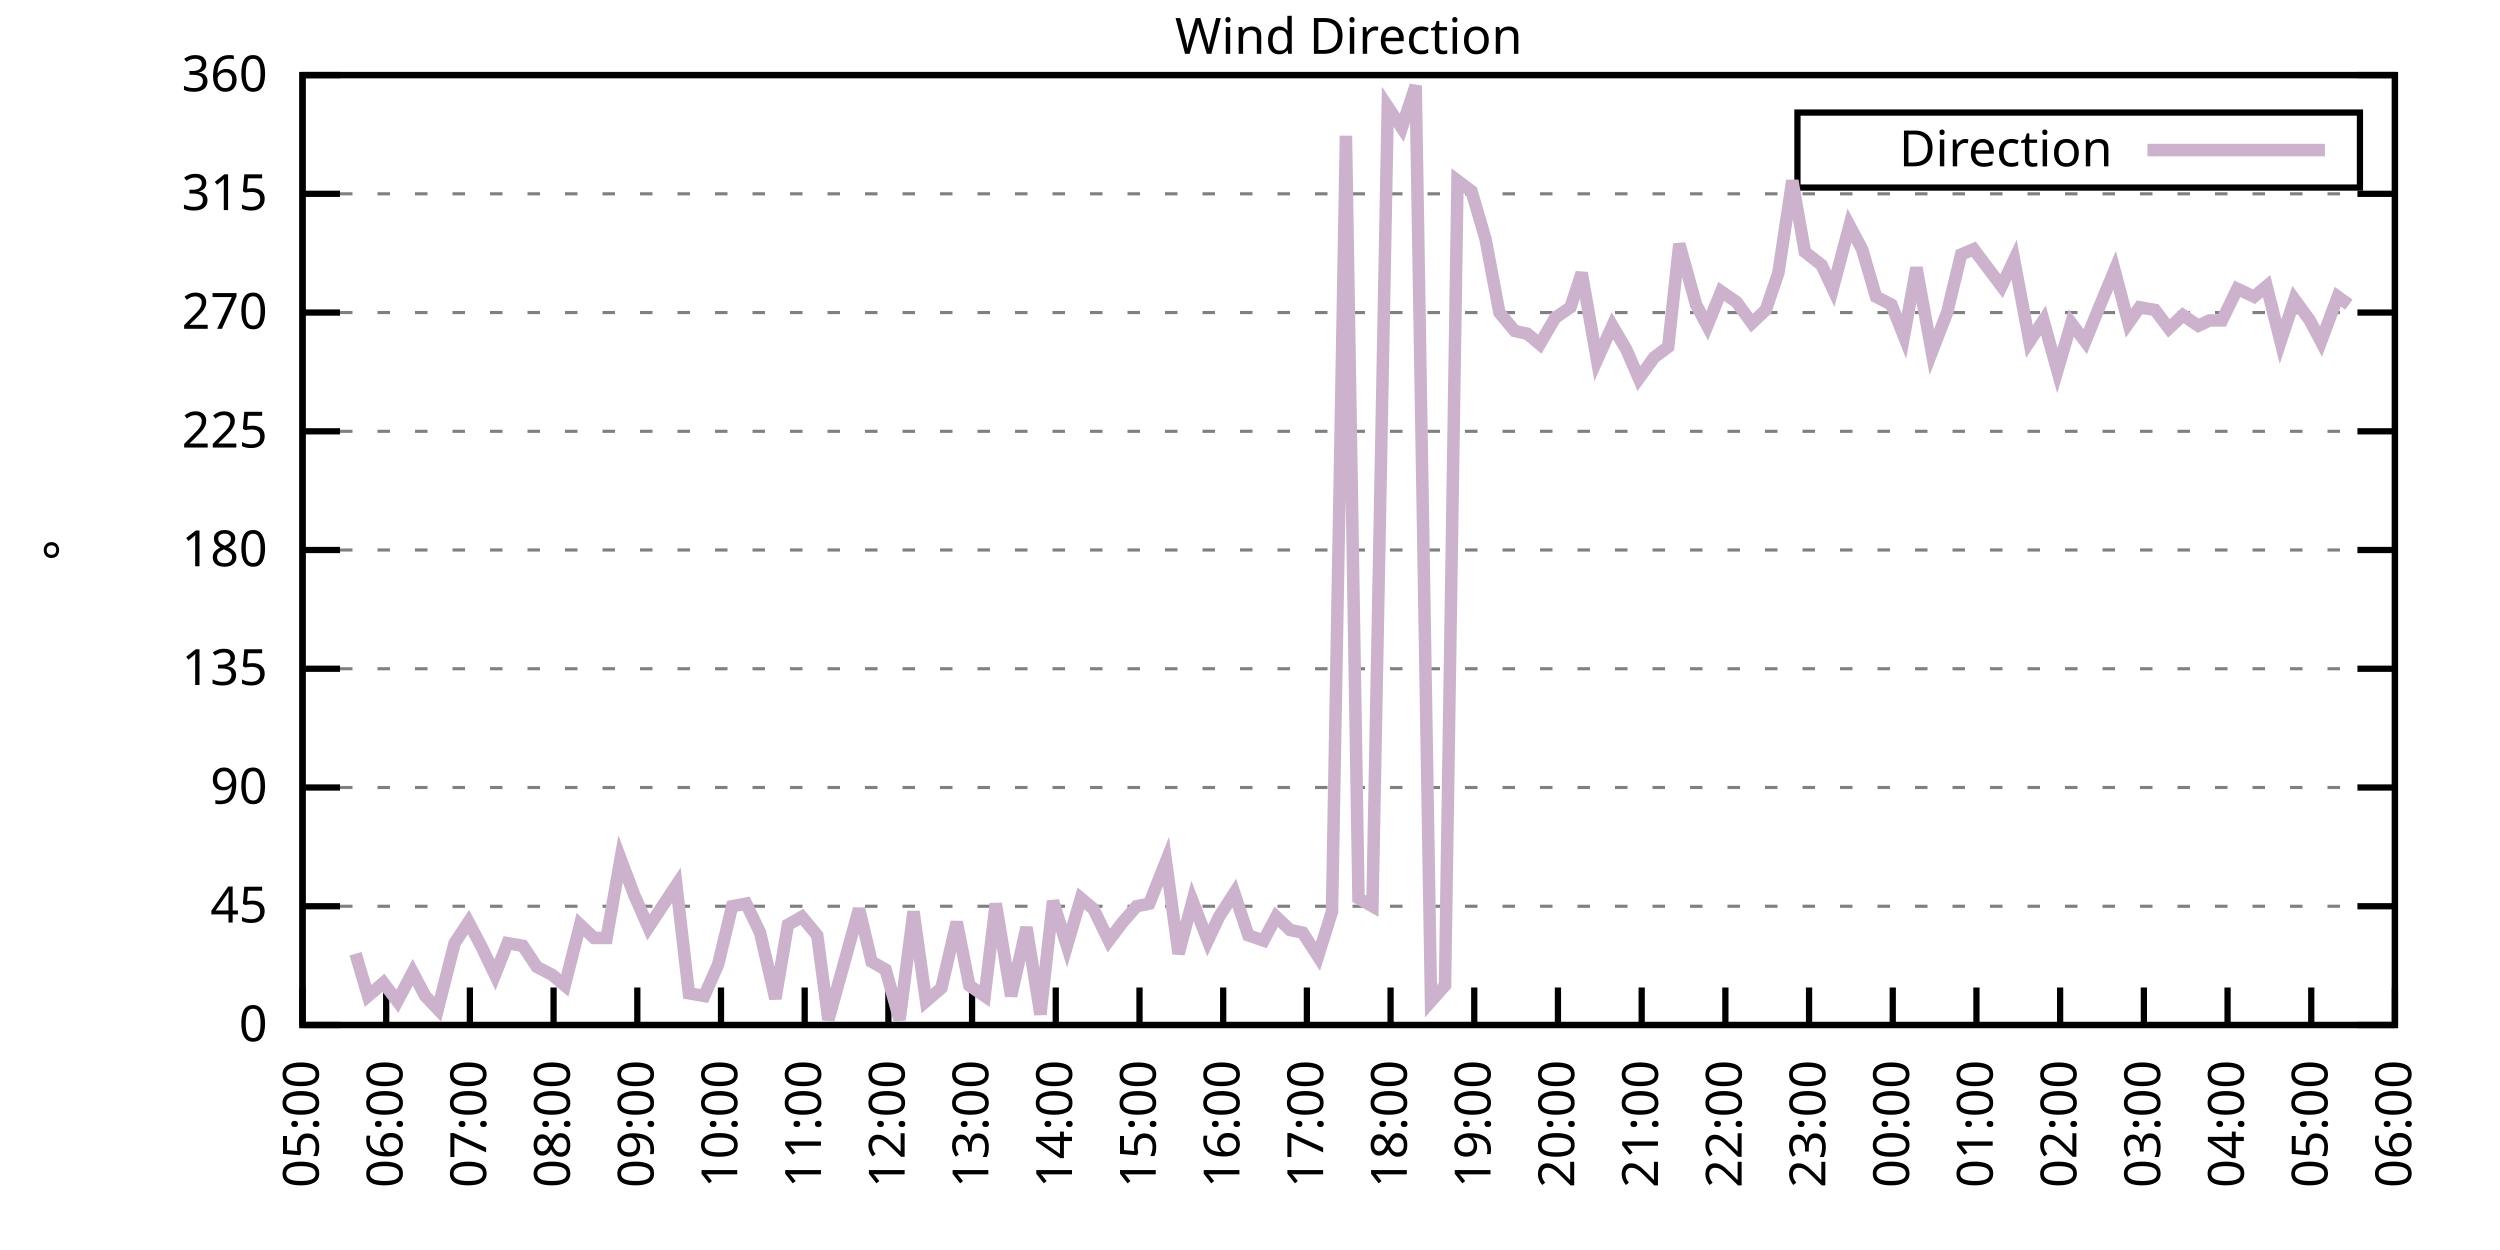
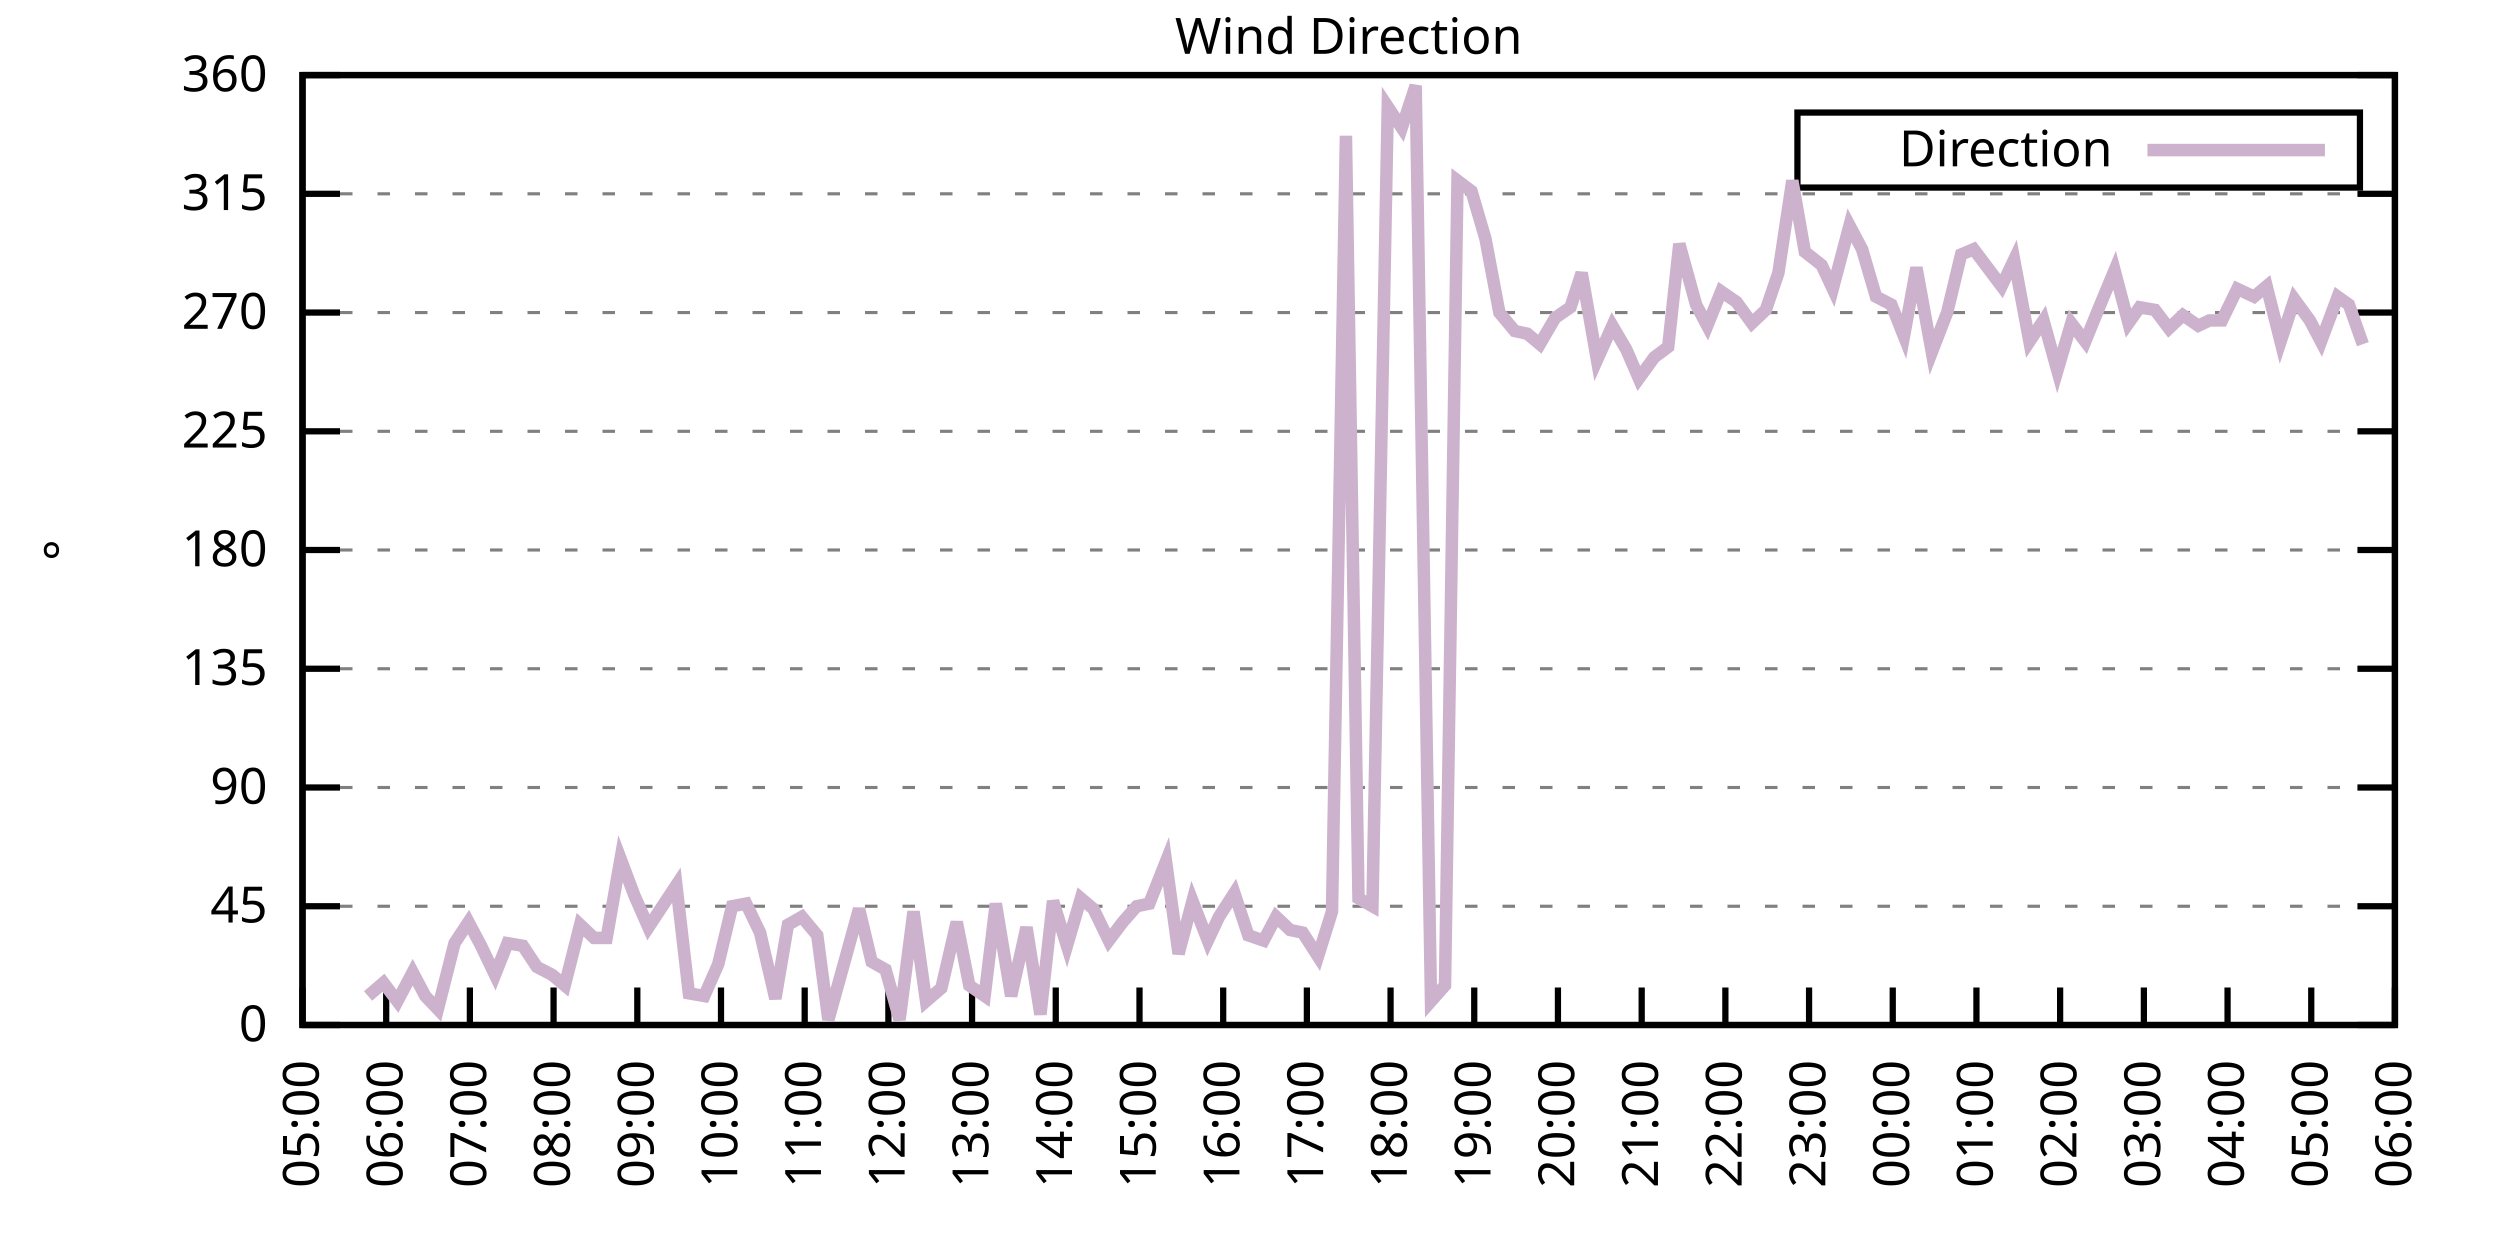
<svg xmlns="http://www.w3.org/2000/svg" xmlns:xlink="http://www.w3.org/1999/xlink" width="400" height="200" viewBox="0 0 400 200">
  <g id="gnuplot_canvas">
    <rect x="0" y="0" width="400" height="200" fill="none" />
    <defs>
      <circle id="gpDot" r="0.5" stroke-width="0.5" stroke="currentColor" />
      <path id="gpPt0" stroke-width="0.333" stroke="currentColor" d="M-1,0 h2 M0,-1 v2" />
      <path id="gpPt1" stroke-width="0.333" stroke="currentColor" d="M-1,-1 L1,1 M1,-1 L-1,1" />
      <path id="gpPt2" stroke-width="0.333" stroke="currentColor" d="M-1,0 L1,0 M0,-1 L0,1 M-1,-1 L1,1 M-1,1 L1,-1" />
      <rect id="gpPt3" stroke-width="0.333" stroke="currentColor" x="-1" y="-1" width="2" height="2" />
      <rect id="gpPt4" stroke-width="0.333" stroke="currentColor" fill="currentColor" x="-1" y="-1" width="2" height="2" />
      <circle id="gpPt5" stroke-width="0.333" stroke="currentColor" cx="0" cy="0" r="1" />
      <use xlink:href="#gpPt5" id="gpPt6" fill="currentColor" stroke="none" />
      <path id="gpPt7" stroke-width="0.333" stroke="currentColor" d="M0,-1.33 L-1.33,0.67 L1.33,0.67 z" />
      <use xlink:href="#gpPt7" id="gpPt8" fill="currentColor" stroke="none" />
      <use xlink:href="#gpPt7" id="gpPt9" stroke="currentColor" transform="rotate(180)" />
      <use xlink:href="#gpPt9" id="gpPt10" fill="currentColor" stroke="none" />
      <use xlink:href="#gpPt3" id="gpPt11" stroke="currentColor" transform="rotate(45)" />
      <use xlink:href="#gpPt11" id="gpPt12" fill="currentColor" stroke="none" />
      <path id="gpPt13" stroke-width="0.333" stroke="currentColor" d="M0,1.330 L1.265,0.411 L0.782,-1.067 L-0.782,-1.076 L-1.265,0.411 z" />
      <use xlink:href="#gpPt13" id="gpPt14" fill="currentColor" stroke="none" />
      <filter id="textbox" filterUnits="objectBoundingBox" x="0" y="0" height="1" width="1">
        <feFlood flood-color="white" flood-opacity="1" result="bgnd" />
        <feComposite in="SourceGraphic" in2="bgnd" operator="atop" />
      </filter>
      <filter id="greybox" filterUnits="objectBoundingBox" x="0" y="0" height="1" width="1">
        <feFlood flood-color="lightgrey" flood-opacity="1" result="grey" />
        <feComposite in="SourceGraphic" in2="grey" operator="atop" />
      </filter>
    </defs>
    <g fill="none" color="white" stroke="currentColor" stroke-width="1.00" stroke-linecap="butt" stroke-linejoin="miter">
</g>
    <g fill="none" color="black" stroke="currentColor" stroke-width="1.00" stroke-linecap="butt" stroke-linejoin="miter">
      <g stroke="none" shape-rendering="crispEdges">
        <polygon fill="rgb(255, 255, 255)" points="48.40,164.00 383.18,164.00 383.18,12.02 48.40,12.02 " />
      </g>
    </g>
    <g fill="none" color="black" stroke="currentColor" stroke-width="1.00" stroke-linecap="butt" stroke-linejoin="miter">
</g>
    <g fill="none" color="black" stroke="black" stroke-width="0.50" stroke-linecap="butt" stroke-linejoin="miter">
</g>
    <g fill="none" color="gray" stroke="currentColor" stroke-width="0.50" stroke-linecap="butt" stroke-linejoin="miter">
      <path stroke="gray" stroke-dasharray="2,4" class="gridline" d="M48.40,164.00 L383.19,164.00  " />
    </g>
    <g fill="none" color="gray" stroke="gray" stroke-width="1.00" stroke-linecap="butt" stroke-linejoin="miter">
</g>
    <g fill="none" color="black" stroke="currentColor" stroke-width="1.00" stroke-linecap="butt" stroke-linejoin="miter">
      <path stroke="black" d="M48.40,164.00 L54.40,164.00 M383.19,164.00 L377.19,164.00  " />
      <g transform="translate(42.80,166.60)" stroke="none" fill="black" font-family="Sans" font-size="8.00" text-anchor="end">
        <text>
          <tspan font-family="Sans"> 0</tspan>
        </text>
      </g>
    </g>
    <g fill="none" color="black" stroke="currentColor" stroke-width="1.00" stroke-linecap="butt" stroke-linejoin="miter">
</g>
    <g fill="none" color="black" stroke="black" stroke-width="0.50" stroke-linecap="butt" stroke-linejoin="miter">
</g>
    <g fill="none" color="gray" stroke="currentColor" stroke-width="0.50" stroke-linecap="butt" stroke-linejoin="miter">
      <path stroke="gray" stroke-dasharray="2,4" class="gridline" d="M48.40,145.00 L383.19,145.00  " />
    </g>
    <g fill="none" color="gray" stroke="gray" stroke-width="1.00" stroke-linecap="butt" stroke-linejoin="miter">
</g>
    <g fill="none" color="black" stroke="currentColor" stroke-width="1.00" stroke-linecap="butt" stroke-linejoin="miter">
      <path stroke="black" d="M48.40,145.00 L54.40,145.00 M383.19,145.00 L377.19,145.00  " />
      <g transform="translate(42.80,147.60)" stroke="none" fill="black" font-family="Sans" font-size="8.00" text-anchor="end">
        <text>
          <tspan font-family="Sans"> 45</tspan>
        </text>
      </g>
    </g>
    <g fill="none" color="black" stroke="currentColor" stroke-width="1.00" stroke-linecap="butt" stroke-linejoin="miter">
</g>
    <g fill="none" color="black" stroke="black" stroke-width="0.50" stroke-linecap="butt" stroke-linejoin="miter">
</g>
    <g fill="none" color="gray" stroke="currentColor" stroke-width="0.50" stroke-linecap="butt" stroke-linejoin="miter">
      <path stroke="gray" stroke-dasharray="2,4" class="gridline" d="M48.40,126.00 L383.19,126.00  " />
    </g>
    <g fill="none" color="gray" stroke="gray" stroke-width="1.00" stroke-linecap="butt" stroke-linejoin="miter">
</g>
    <g fill="none" color="black" stroke="currentColor" stroke-width="1.00" stroke-linecap="butt" stroke-linejoin="miter">
      <path stroke="black" d="M48.40,126.00 L54.40,126.00 M383.19,126.00 L377.19,126.00  " />
      <g transform="translate(42.80,128.60)" stroke="none" fill="black" font-family="Sans" font-size="8.00" text-anchor="end">
        <text>
          <tspan font-family="Sans"> 90</tspan>
        </text>
      </g>
    </g>
    <g fill="none" color="black" stroke="currentColor" stroke-width="1.00" stroke-linecap="butt" stroke-linejoin="miter">
</g>
    <g fill="none" color="black" stroke="black" stroke-width="0.50" stroke-linecap="butt" stroke-linejoin="miter">
</g>
    <g fill="none" color="gray" stroke="currentColor" stroke-width="0.50" stroke-linecap="butt" stroke-linejoin="miter">
      <path stroke="gray" stroke-dasharray="2,4" class="gridline" d="M48.40,107.00 L383.19,107.00  " />
    </g>
    <g fill="none" color="gray" stroke="gray" stroke-width="1.00" stroke-linecap="butt" stroke-linejoin="miter">
</g>
    <g fill="none" color="black" stroke="currentColor" stroke-width="1.00" stroke-linecap="butt" stroke-linejoin="miter">
      <path stroke="black" d="M48.40,107.00 L54.40,107.00 M383.19,107.00 L377.19,107.00  " />
      <g transform="translate(42.80,109.60)" stroke="none" fill="black" font-family="Sans" font-size="8.00" text-anchor="end">
        <text>
          <tspan font-family="Sans"> 135</tspan>
        </text>
      </g>
    </g>
    <g fill="none" color="black" stroke="currentColor" stroke-width="1.00" stroke-linecap="butt" stroke-linejoin="miter">
</g>
    <g fill="none" color="black" stroke="black" stroke-width="0.50" stroke-linecap="butt" stroke-linejoin="miter">
</g>
    <g fill="none" color="gray" stroke="currentColor" stroke-width="0.50" stroke-linecap="butt" stroke-linejoin="miter">
      <path stroke="gray" stroke-dasharray="2,4" class="gridline" d="M48.40,88.00 L383.19,88.00  " />
    </g>
    <g fill="none" color="gray" stroke="gray" stroke-width="1.00" stroke-linecap="butt" stroke-linejoin="miter">
</g>
    <g fill="none" color="black" stroke="currentColor" stroke-width="1.00" stroke-linecap="butt" stroke-linejoin="miter">
      <path stroke="black" d="M48.40,88.00 L54.40,88.00 M383.19,88.00 L377.19,88.00  " />
      <g transform="translate(42.80,90.60)" stroke="none" fill="black" font-family="Sans" font-size="8.00" text-anchor="end">
        <text>
          <tspan font-family="Sans"> 180</tspan>
        </text>
      </g>
    </g>
    <g fill="none" color="black" stroke="currentColor" stroke-width="1.00" stroke-linecap="butt" stroke-linejoin="miter">
</g>
    <g fill="none" color="black" stroke="black" stroke-width="0.50" stroke-linecap="butt" stroke-linejoin="miter">
</g>
    <g fill="none" color="gray" stroke="currentColor" stroke-width="0.50" stroke-linecap="butt" stroke-linejoin="miter">
      <path stroke="gray" stroke-dasharray="2,4" class="gridline" d="M48.40,69.01 L383.19,69.01  " />
    </g>
    <g fill="none" color="gray" stroke="gray" stroke-width="1.00" stroke-linecap="butt" stroke-linejoin="miter">
</g>
    <g fill="none" color="black" stroke="currentColor" stroke-width="1.00" stroke-linecap="butt" stroke-linejoin="miter">
      <path stroke="black" d="M48.40,69.01 L54.40,69.01 M383.19,69.01 L377.19,69.01  " />
      <g transform="translate(42.80,71.61)" stroke="none" fill="black" font-family="Sans" font-size="8.00" text-anchor="end">
        <text>
          <tspan font-family="Sans"> 225</tspan>
        </text>
      </g>
    </g>
    <g fill="none" color="black" stroke="currentColor" stroke-width="1.00" stroke-linecap="butt" stroke-linejoin="miter">
</g>
    <g fill="none" color="black" stroke="black" stroke-width="0.50" stroke-linecap="butt" stroke-linejoin="miter">
</g>
    <g fill="none" color="gray" stroke="currentColor" stroke-width="0.50" stroke-linecap="butt" stroke-linejoin="miter">
      <path stroke="gray" stroke-dasharray="2,4" class="gridline" d="M48.40,50.01 L383.19,50.01  " />
    </g>
    <g fill="none" color="gray" stroke="gray" stroke-width="1.00" stroke-linecap="butt" stroke-linejoin="miter">
</g>
    <g fill="none" color="black" stroke="currentColor" stroke-width="1.00" stroke-linecap="butt" stroke-linejoin="miter">
      <path stroke="black" d="M48.40,50.01 L54.40,50.01 M383.19,50.01 L377.19,50.01  " />
      <g transform="translate(42.80,52.61)" stroke="none" fill="black" font-family="Sans" font-size="8.00" text-anchor="end">
        <text>
          <tspan font-family="Sans"> 270</tspan>
        </text>
      </g>
    </g>
    <g fill="none" color="black" stroke="currentColor" stroke-width="1.00" stroke-linecap="butt" stroke-linejoin="miter">
</g>
    <g fill="none" color="black" stroke="black" stroke-width="0.50" stroke-linecap="butt" stroke-linejoin="miter">
</g>
    <g fill="none" color="gray" stroke="currentColor" stroke-width="0.50" stroke-linecap="butt" stroke-linejoin="miter">
      <path stroke="gray" stroke-dasharray="2,4" class="gridline" d="M48.40,31.01 L383.19,31.01  " />
    </g>
    <g fill="none" color="gray" stroke="gray" stroke-width="1.00" stroke-linecap="butt" stroke-linejoin="miter">
</g>
    <g fill="none" color="black" stroke="currentColor" stroke-width="1.00" stroke-linecap="butt" stroke-linejoin="miter">
      <path stroke="black" d="M48.40,31.01 L54.40,31.01 M383.19,31.01 L377.19,31.01  " />
      <g transform="translate(42.80,33.61)" stroke="none" fill="black" font-family="Sans" font-size="8.00" text-anchor="end">
        <text>
          <tspan font-family="Sans"> 315</tspan>
        </text>
      </g>
    </g>
    <g fill="none" color="black" stroke="currentColor" stroke-width="1.00" stroke-linecap="butt" stroke-linejoin="miter">
</g>
    <g fill="none" color="black" stroke="black" stroke-width="0.50" stroke-linecap="butt" stroke-linejoin="miter">
</g>
    <g fill="none" color="gray" stroke="currentColor" stroke-width="0.50" stroke-linecap="butt" stroke-linejoin="miter">
      <path stroke="gray" stroke-dasharray="2,4" class="gridline" d="M48.40,12.01 L383.19,12.01  " />
    </g>
    <g fill="none" color="gray" stroke="gray" stroke-width="1.00" stroke-linecap="butt" stroke-linejoin="miter">
</g>
    <g fill="none" color="black" stroke="currentColor" stroke-width="1.00" stroke-linecap="butt" stroke-linejoin="miter">
      <path stroke="black" d="M48.40,12.01 L54.40,12.01 M383.19,12.01 L377.19,12.01  " />
      <g transform="translate(42.80,14.61)" stroke="none" fill="black" font-family="Sans" font-size="8.00" text-anchor="end">
        <text>
          <tspan font-family="Sans"> 360</tspan>
        </text>
      </g>
    </g>
    <g fill="none" color="black" stroke="currentColor" stroke-width="1.00" stroke-linecap="butt" stroke-linejoin="miter">
      <path stroke="black" d="M48.40,164.00 L48.40,158.00  " />
      <g transform="translate(51.00,169.60) rotate(270.00)" stroke="none" fill="black" font-family="Sans" font-size="8.00" text-anchor="end">
        <text>
          <tspan font-family="Sans">05:00</tspan>
        </text>
      </g>
    </g>
    <g fill="none" color="black" stroke="currentColor" stroke-width="1.00" stroke-linecap="butt" stroke-linejoin="miter">
      <path stroke="black" d="M61.79,164.00 L61.79,158.00  " />
      <g transform="translate(64.39,169.60) rotate(270.00)" stroke="none" fill="black" font-family="Sans" font-size="8.00" text-anchor="end">
        <text>
          <tspan font-family="Sans">06:00</tspan>
        </text>
      </g>
    </g>
    <g fill="none" color="black" stroke="currentColor" stroke-width="1.00" stroke-linecap="butt" stroke-linejoin="miter">
      <path stroke="black" d="M75.18,164.00 L75.18,158.00  " />
      <g transform="translate(77.78,169.60) rotate(270.00)" stroke="none" fill="black" font-family="Sans" font-size="8.00" text-anchor="end">
        <text>
          <tspan font-family="Sans">07:00</tspan>
        </text>
      </g>
    </g>
    <g fill="none" color="black" stroke="currentColor" stroke-width="1.00" stroke-linecap="butt" stroke-linejoin="miter">
      <path stroke="black" d="M88.57,164.00 L88.57,158.00  " />
      <g transform="translate(91.17,169.60) rotate(270.00)" stroke="none" fill="black" font-family="Sans" font-size="8.00" text-anchor="end">
        <text>
          <tspan font-family="Sans">08:00</tspan>
        </text>
      </g>
    </g>
    <g fill="none" color="black" stroke="currentColor" stroke-width="1.00" stroke-linecap="butt" stroke-linejoin="miter">
      <path stroke="black" d="M101.97,164.00 L101.97,158.00  " />
      <g transform="translate(104.57,169.60) rotate(270.00)" stroke="none" fill="black" font-family="Sans" font-size="8.00" text-anchor="end">
        <text>
          <tspan font-family="Sans">09:00</tspan>
        </text>
      </g>
    </g>
    <g fill="none" color="black" stroke="currentColor" stroke-width="1.00" stroke-linecap="butt" stroke-linejoin="miter">
      <path stroke="black" d="M115.36,164.00 L115.36,158.00  " />
      <g transform="translate(117.96,169.60) rotate(270.00)" stroke="none" fill="black" font-family="Sans" font-size="8.00" text-anchor="end">
        <text>
          <tspan font-family="Sans">10:00</tspan>
        </text>
      </g>
    </g>
    <g fill="none" color="black" stroke="currentColor" stroke-width="1.00" stroke-linecap="butt" stroke-linejoin="miter">
      <path stroke="black" d="M128.75,164.00 L128.75,158.00  " />
      <g transform="translate(131.35,169.60) rotate(270.00)" stroke="none" fill="black" font-family="Sans" font-size="8.00" text-anchor="end">
        <text>
          <tspan font-family="Sans">11:00</tspan>
        </text>
      </g>
    </g>
    <g fill="none" color="black" stroke="currentColor" stroke-width="1.00" stroke-linecap="butt" stroke-linejoin="miter">
      <path stroke="black" d="M142.14,164.00 L142.14,158.00  " />
      <g transform="translate(144.74,169.60) rotate(270.00)" stroke="none" fill="black" font-family="Sans" font-size="8.00" text-anchor="end">
        <text>
          <tspan font-family="Sans">12:00</tspan>
        </text>
      </g>
    </g>
    <g fill="none" color="black" stroke="currentColor" stroke-width="1.00" stroke-linecap="butt" stroke-linejoin="miter">
      <path stroke="black" d="M155.53,164.00 L155.53,158.00  " />
      <g transform="translate(158.13,169.60) rotate(270.00)" stroke="none" fill="black" font-family="Sans" font-size="8.00" text-anchor="end">
        <text>
          <tspan font-family="Sans">13:00</tspan>
        </text>
      </g>
    </g>
    <g fill="none" color="black" stroke="currentColor" stroke-width="1.00" stroke-linecap="butt" stroke-linejoin="miter">
      <path stroke="black" d="M168.92,164.00 L168.92,158.00  " />
      <g transform="translate(171.52,169.60) rotate(270.00)" stroke="none" fill="black" font-family="Sans" font-size="8.00" text-anchor="end">
        <text>
          <tspan font-family="Sans">14:00</tspan>
        </text>
      </g>
    </g>
    <g fill="none" color="black" stroke="currentColor" stroke-width="1.00" stroke-linecap="butt" stroke-linejoin="miter">
      <path stroke="black" d="M182.32,164.00 L182.32,158.00  " />
      <g transform="translate(184.92,169.60) rotate(270.00)" stroke="none" fill="black" font-family="Sans" font-size="8.00" text-anchor="end">
        <text>
          <tspan font-family="Sans">15:00</tspan>
        </text>
      </g>
    </g>
    <g fill="none" color="black" stroke="currentColor" stroke-width="1.00" stroke-linecap="butt" stroke-linejoin="miter">
      <path stroke="black" d="M195.71,164.00 L195.71,158.00  " />
      <g transform="translate(198.31,169.60) rotate(270.00)" stroke="none" fill="black" font-family="Sans" font-size="8.00" text-anchor="end">
        <text>
          <tspan font-family="Sans">16:00</tspan>
        </text>
      </g>
    </g>
    <g fill="none" color="black" stroke="currentColor" stroke-width="1.00" stroke-linecap="butt" stroke-linejoin="miter">
      <path stroke="black" d="M209.10,164.00 L209.10,158.00  " />
      <g transform="translate(211.70,169.60) rotate(270.00)" stroke="none" fill="black" font-family="Sans" font-size="8.00" text-anchor="end">
        <text>
          <tspan font-family="Sans">17:00</tspan>
        </text>
      </g>
    </g>
    <g fill="none" color="black" stroke="currentColor" stroke-width="1.00" stroke-linecap="butt" stroke-linejoin="miter">
      <path stroke="black" d="M222.49,164.00 L222.49,158.00  " />
      <g transform="translate(225.09,169.60) rotate(270.00)" stroke="none" fill="black" font-family="Sans" font-size="8.00" text-anchor="end">
        <text>
          <tspan font-family="Sans">18:00</tspan>
        </text>
      </g>
    </g>
    <g fill="none" color="black" stroke="currentColor" stroke-width="1.00" stroke-linecap="butt" stroke-linejoin="miter">
      <path stroke="black" d="M235.88,164.00 L235.88,158.00  " />
      <g transform="translate(238.48,169.60) rotate(270.00)" stroke="none" fill="black" font-family="Sans" font-size="8.00" text-anchor="end">
        <text>
          <tspan font-family="Sans">19:00</tspan>
        </text>
      </g>
    </g>
    <g fill="none" color="black" stroke="currentColor" stroke-width="1.00" stroke-linecap="butt" stroke-linejoin="miter">
      <path stroke="black" d="M249.27,164.00 L249.27,158.00  " />
      <g transform="translate(251.87,169.60) rotate(270.00)" stroke="none" fill="black" font-family="Sans" font-size="8.00" text-anchor="end">
        <text>
          <tspan font-family="Sans">20:00</tspan>
        </text>
      </g>
    </g>
    <g fill="none" color="black" stroke="currentColor" stroke-width="1.00" stroke-linecap="butt" stroke-linejoin="miter">
      <path stroke="black" d="M262.67,164.00 L262.67,158.00  " />
      <g transform="translate(265.27,169.60) rotate(270.00)" stroke="none" fill="black" font-family="Sans" font-size="8.00" text-anchor="end">
        <text>
          <tspan font-family="Sans">21:00</tspan>
        </text>
      </g>
    </g>
    <g fill="none" color="black" stroke="currentColor" stroke-width="1.00" stroke-linecap="butt" stroke-linejoin="miter">
      <path stroke="black" d="M276.06,164.00 L276.06,158.00  " />
      <g transform="translate(278.66,169.60) rotate(270.00)" stroke="none" fill="black" font-family="Sans" font-size="8.00" text-anchor="end">
        <text>
          <tspan font-family="Sans">22:00</tspan>
        </text>
      </g>
    </g>
    <g fill="none" color="black" stroke="currentColor" stroke-width="1.00" stroke-linecap="butt" stroke-linejoin="miter">
      <path stroke="black" d="M289.45,164.00 L289.45,158.00  " />
      <g transform="translate(292.05,169.60) rotate(270.00)" stroke="none" fill="black" font-family="Sans" font-size="8.00" text-anchor="end">
        <text>
          <tspan font-family="Sans">23:00</tspan>
        </text>
      </g>
    </g>
    <g fill="none" color="black" stroke="currentColor" stroke-width="1.00" stroke-linecap="butt" stroke-linejoin="miter">
      <path stroke="black" d="M302.84,164.00 L302.84,158.00  " />
      <g transform="translate(305.44,169.60) rotate(270.00)" stroke="none" fill="black" font-family="Sans" font-size="8.00" text-anchor="end">
        <text>
          <tspan font-family="Sans">00:00</tspan>
        </text>
      </g>
    </g>
    <g fill="none" color="black" stroke="currentColor" stroke-width="1.00" stroke-linecap="butt" stroke-linejoin="miter">
      <path stroke="black" d="M316.23,164.00 L316.23,158.00  " />
      <g transform="translate(318.83,169.60) rotate(270.00)" stroke="none" fill="black" font-family="Sans" font-size="8.00" text-anchor="end">
        <text>
          <tspan font-family="Sans">01:00</tspan>
        </text>
      </g>
    </g>
    <g fill="none" color="black" stroke="currentColor" stroke-width="1.00" stroke-linecap="butt" stroke-linejoin="miter">
      <path stroke="black" d="M329.62,164.00 L329.62,158.00  " />
      <g transform="translate(332.22,169.60) rotate(270.00)" stroke="none" fill="black" font-family="Sans" font-size="8.00" text-anchor="end">
        <text>
          <tspan font-family="Sans">02:00</tspan>
        </text>
      </g>
    </g>
    <g fill="none" color="black" stroke="currentColor" stroke-width="1.00" stroke-linecap="butt" stroke-linejoin="miter">
      <path stroke="black" d="M343.02,164.00 L343.02,158.00  " />
      <g transform="translate(345.62,169.60) rotate(270.00)" stroke="none" fill="black" font-family="Sans" font-size="8.00" text-anchor="end">
        <text>
          <tspan font-family="Sans">03:00</tspan>
        </text>
      </g>
    </g>
    <g fill="none" color="black" stroke="currentColor" stroke-width="1.00" stroke-linecap="butt" stroke-linejoin="miter">
      <path stroke="black" d="M356.41,164.00 L356.41,158.00  " />
      <g transform="translate(359.01,169.60) rotate(270.00)" stroke="none" fill="black" font-family="Sans" font-size="8.00" text-anchor="end">
        <text>
          <tspan font-family="Sans">04:00</tspan>
        </text>
      </g>
    </g>
    <g fill="none" color="black" stroke="currentColor" stroke-width="1.00" stroke-linecap="butt" stroke-linejoin="miter">
      <path stroke="black" d="M369.80,164.00 L369.80,158.00  " />
      <g transform="translate(372.40,169.60) rotate(270.00)" stroke="none" fill="black" font-family="Sans" font-size="8.00" text-anchor="end">
        <text>
          <tspan font-family="Sans">05:00</tspan>
        </text>
      </g>
    </g>
    <g fill="none" color="black" stroke="currentColor" stroke-width="1.00" stroke-linecap="butt" stroke-linejoin="miter">
      <path stroke="black" d="M383.19,164.00 L383.19,158.00  " />
      <g transform="translate(385.79,169.60) rotate(270.00)" stroke="none" fill="black" font-family="Sans" font-size="8.00" text-anchor="end">
        <text>
          <tspan font-family="Sans">06:00</tspan>
        </text>
      </g>
    </g>
    <g fill="none" color="black" stroke="currentColor" stroke-width="1.00" stroke-linecap="butt" stroke-linejoin="miter">
</g>
    <g fill="none" color="black" stroke="currentColor" stroke-width="1.00" stroke-linecap="butt" stroke-linejoin="miter">
      <path stroke="black" d="M48.40,12.01 L48.40,164.00 L383.19,164.00 L383.19,12.01 L48.40,12.01 Z  " />
    </g>
    <g fill="none" color="black" stroke="currentColor" stroke-width="1.00" stroke-linecap="butt" stroke-linejoin="miter">
</g>
    <g fill="none" color="black" stroke="currentColor" stroke-width="1.00" stroke-linecap="butt" stroke-linejoin="miter">
      <path stroke="black" d="M287.59,30.01 L287.59,18.01 L377.59,18.01 L377.59,30.01 L287.59,30.01 Z  " />
    </g>
    <g id="Wind_direction_plot_1">
      <g fill="none" color="white" stroke="black" stroke-width="2.00" stroke-linecap="butt" stroke-linejoin="miter">
</g>
      <g fill="none" color="black" stroke="currentColor" stroke-width="2.00" stroke-linecap="butt" stroke-linejoin="miter">
        <g transform="translate(337.99,26.61)" stroke="none" fill="black" font-family="Sans" font-size="8.00" text-anchor="end">
          <text>
            <tspan font-family="Sans">Direction</tspan>
          </text>
        </g>
      </g>
      <g fill="none" color="black" stroke="currentColor" stroke-width="2.00" stroke-linecap="butt" stroke-linejoin="miter">
-         <path stroke="rgb(204, 178, 204)" d="M343.59,24.01 L371.99,24.01 M56.88,152.60 L58.89,159.36 L61.35,157.24 L63.58,160.20 L66.03,155.56 L68.04,159.36   L70.05,161.47 L72.73,150.91 L74.96,147.53 L76.97,151.33 L79.20,155.98 L81.21,150.91 L83.66,151.33 L85.90,154.71   L88.35,155.98 L90.36,157.67 L92.82,147.96 L95.05,150.07 L97.06,150.07 L99.29,137.40 L101.52,143.31 L103.75,148.38   L105.98,145.00 L108.22,141.62 L110.22,158.93 L112.68,159.36 L114.91,154.29 L117.14,145.00 L119.38,144.58 L121.61,149.22   L124.06,159.78 L126.07,147.96 L128.30,146.69 L130.76,149.65 L132.54,163.16 L135.00,154.29 L137.45,145.42 L139.46,153.87   L141.69,155.13 L143.93,163.16 L146.16,145.85 L148.17,160.20 L150.62,158.09 L153.08,147.53 L155.09,157.67 L157.54,159.36   L159.33,144.58 L161.78,159.36 L164.24,148.38 L166.47,162.31 L168.48,144.16 L170.71,151.33 L172.94,143.73 L174.95,145.42   L177.41,150.49 L179.64,147.53 L181.87,145.00 L183.88,144.58 L186.56,137.82 L188.57,152.60 L190.80,144.16 L193.25,150.49   L195.04,146.69 L197.49,142.89 L199.73,149.65 L202.18,150.49 L204.19,146.69 L206.42,148.80 L208.43,149.22 L210.88,153.02   L213.12,145.85 L215.35,21.72 L217.36,143.73 L219.59,145.00 L222.04,17.08 L224.28,20.45 L226.51,13.70 L228.96,160.20   L231.20,157.67 L233.20,28.90 L235.44,30.59 L237.67,38.19 L239.90,50.01 L242.36,52.96 L244.36,53.39 L246.37,55.07   L248.83,50.85 L251.28,49.16 L253.07,43.67 L255.52,57.61 L257.98,52.12 L260.21,55.92 L262.22,60.56 L264.67,57.18   L266.91,55.50 L268.69,39.03 L271.37,48.74 L273.16,52.12 L275.39,46.63 L277.84,48.32 L280.30,51.70 L282.53,49.59   L284.54,43.67 L286.77,28.90 L288.78,40.30 L291.46,42.41 L293.24,46.21 L295.92,36.08 L297.93,39.87 L300.16,47.47   L302.62,48.74 L304.63,53.81 L306.63,42.83 L309.09,56.34 L311.54,50.01 L313.78,40.72 L315.79,39.87 L318.02,42.83   L320.25,45.79 L322.26,41.56 L324.71,54.65 L326.95,51.27 L329.18,59.30 L331.41,51.70 L333.64,54.65 L335.87,49.16   L338.33,43.25 L340.56,51.70 L342.35,49.16 L344.80,49.59 L347.03,52.54 L349.26,50.43 L351.72,52.12 L353.51,51.27   L355.51,51.27 L357.97,46.21 L360.65,47.47 L362.66,45.79 L364.89,54.65 L367.12,47.90 L369.58,51.27 L371.36,54.65   L374.04,47.47 L375.82,48.74  " />
+         <path stroke="rgb(204, 178, 204)" d="M343.59,24.01 L371.99,24.01 M58.89,159.36 L61.35,157.24 L63.58,160.20 L66.03,155.56 L68.04,159.36 L70.05,161.47   L72.73,150.91 L74.96,147.53 L76.97,151.33 L79.20,155.98 L81.21,150.91 L83.66,151.33 L85.90,154.71 L88.35,155.98   L90.36,157.67 L92.82,147.96 L95.05,150.07 L97.06,150.07 L99.29,137.40 L101.52,143.31 L103.75,148.38 L105.98,145.00   L108.22,141.62 L110.22,158.93 L112.68,159.36 L114.91,154.29 L117.14,145.00 L119.38,144.58 L121.61,149.22 L124.06,159.78   L126.07,147.96 L128.30,146.69 L130.76,149.65 L132.54,163.16 L135.00,154.29 L137.45,145.42 L139.46,153.87 L141.69,155.13   L143.93,163.16 L146.16,145.85 L148.17,160.20 L150.62,158.09 L153.08,147.53 L155.09,157.67 L157.54,159.36 L159.33,144.58   L161.78,159.36 L164.24,148.38 L166.47,162.31 L168.48,144.16 L170.71,151.33 L172.94,143.73 L174.95,145.42 L177.41,150.49   L179.64,147.53 L181.87,145.00 L183.88,144.58 L186.56,137.82 L188.57,152.60 L190.80,144.16 L193.25,150.49 L195.04,146.69   L197.49,142.89 L199.73,149.65 L202.18,150.49 L204.19,146.69 L206.42,148.80 L208.43,149.22 L210.88,153.02 L213.12,145.85   L215.35,21.72 L217.36,143.73 L219.59,145.00 L222.04,17.08 L224.28,20.45 L226.51,13.70 L228.96,160.20 L231.20,157.67   L233.20,28.90 L235.44,30.59 L237.67,38.19 L239.90,50.01 L242.36,52.96 L244.36,53.39 L246.37,55.07 L248.83,50.85   L251.28,49.16 L253.07,43.67 L255.52,57.61 L257.98,52.12 L260.21,55.92 L262.22,60.56 L264.67,57.18 L266.91,55.50   L268.69,39.03 L271.37,48.74 L273.16,52.12 L275.39,46.63 L277.84,48.32 L280.30,51.70 L282.53,49.59 L284.54,43.67   L286.77,28.90 L288.78,40.30 L291.46,42.41 L293.24,46.21 L295.92,36.08 L297.93,39.87 L300.16,47.47 L302.62,48.74   L304.63,53.81 L306.63,42.83 L309.09,56.34 L311.54,50.01 L313.78,40.72 L315.79,39.87 L318.02,42.83 L320.25,45.79   L322.26,41.56 L324.71,54.65 L326.95,51.27 L329.18,59.30 L331.41,51.70 L333.64,54.65 L335.87,49.16 L338.33,43.25   L340.56,51.70 L342.35,49.16 L344.80,49.59 L347.03,52.54 L349.26,50.43 L351.72,52.12 L353.51,51.27 L355.51,51.27   L357.97,46.21 L360.65,47.47 L362.66,45.79 L364.89,54.65 L367.12,47.90 L369.58,51.27 L371.36,54.65 L374.04,47.47   L375.82,48.74 L378.06,55.07  " />
      </g>
    </g>
    <g fill="none" color="black" stroke="currentColor" stroke-width="2.00" stroke-linecap="butt" stroke-linejoin="miter">
</g>
    <g fill="none" color="black" stroke="black" stroke-width="1.00" stroke-linecap="butt" stroke-linejoin="miter">
</g>
    <g fill="none" color="black" stroke="currentColor" stroke-width="1.00" stroke-linecap="butt" stroke-linejoin="miter">
      <path stroke="black" d="M48.40,12.01 L48.40,164.00 L383.19,164.00 L383.19,12.01 L48.40,12.01 Z  " />
      <g transform="translate(12.80,88.01) rotate(270.00)" stroke="none" fill="black" font-family="Sans" font-size="8.00" text-anchor="middle">
        <text>
          <tspan font-family="Sans">°</tspan>
        </text>
      </g>
    </g>
    <g fill="none" color="black" stroke="currentColor" stroke-width="1.00" stroke-linecap="butt" stroke-linejoin="miter">
</g>
    <g fill="none" color="black" stroke="currentColor" stroke-width="1.00" stroke-linecap="butt" stroke-linejoin="miter">
      <g transform="translate(215.79,8.61)" stroke="none" fill="black" font-family="Sans" font-size="8.00" text-anchor="middle">
        <text>
          <tspan font-family="Sans">Wind Direction</tspan>
        </text>
      </g>
    </g>
    <g fill="none" color="black" stroke="currentColor" stroke-width="1.00" stroke-linecap="butt" stroke-linejoin="miter">
</g>
  </g>
</svg>
